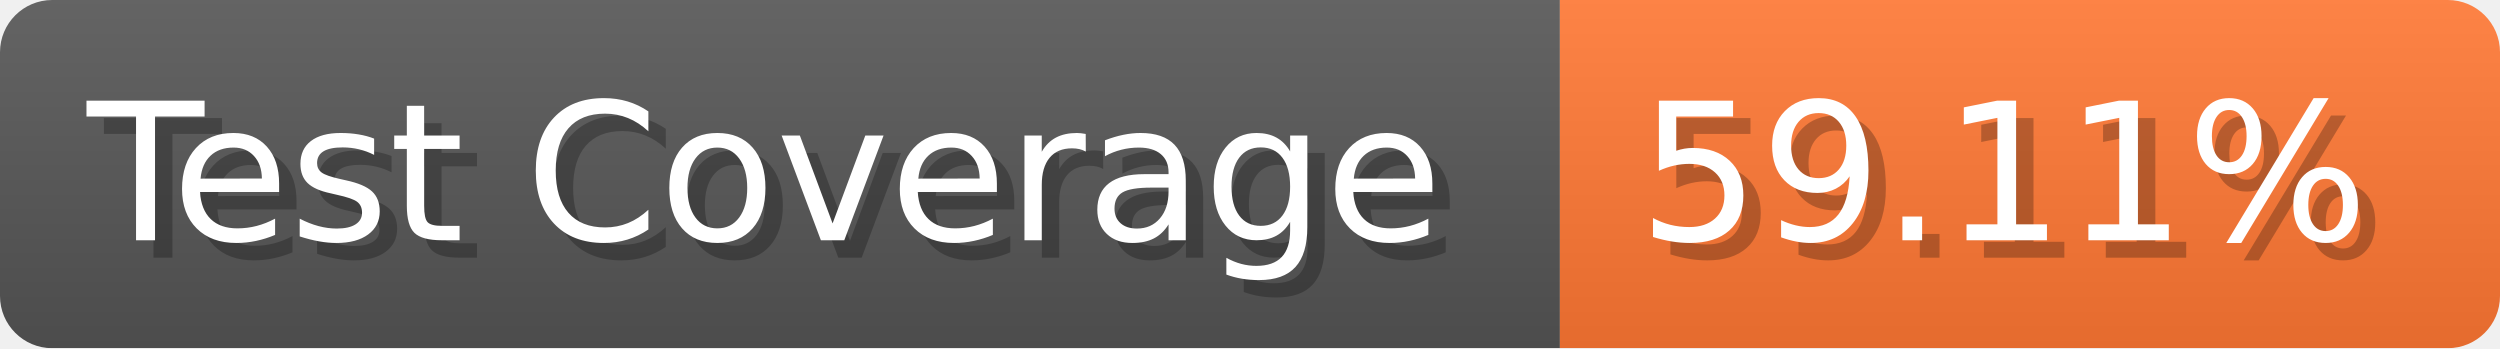
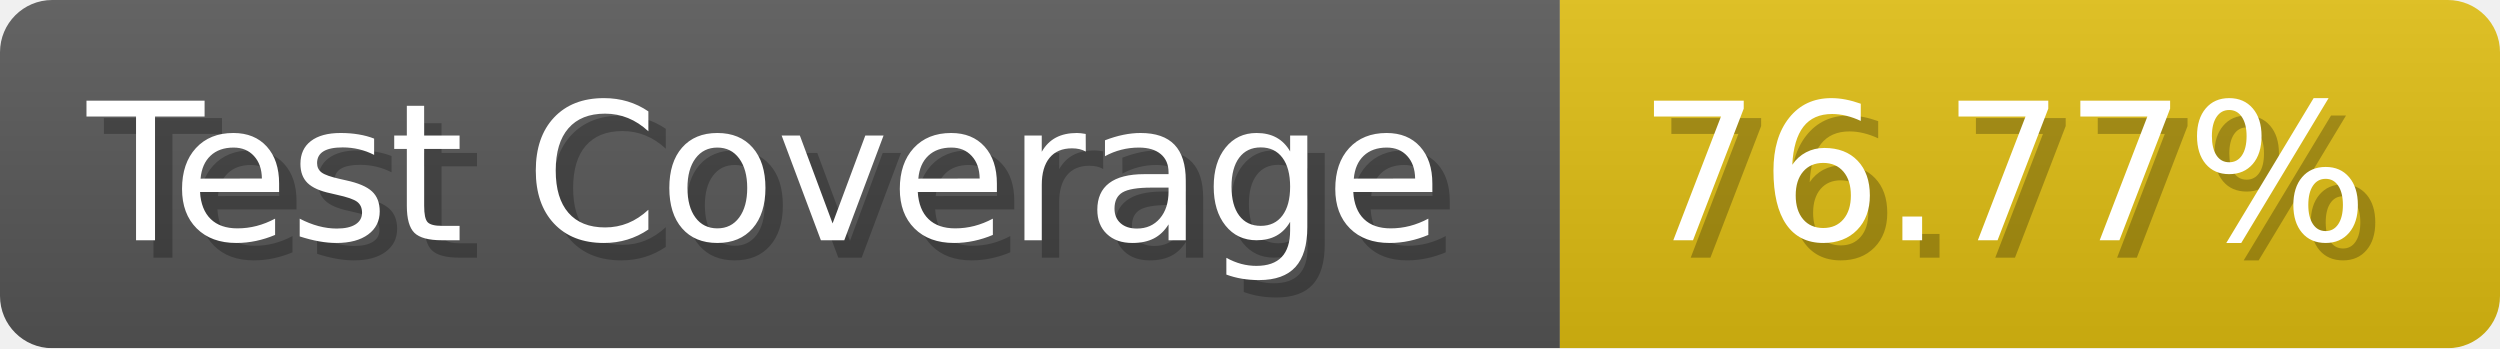
- <svg xmlns="http://www.w3.org/2000/svg" width="143.6" height="20" viewBox="0 0 1436 200" role="img" aria-label="Test Coverage: 59.11%">
+ <svg xmlns="http://www.w3.org/2000/svg" width="143.6" height="20" viewBox="0 0 1436 200" role="img" aria-label="Test Coverage: 76.77%">
  <linearGradient id="a" x2="0" y2="100%">
    <stop offset="0" stop-opacity=".1" stop-color="#EEE" />
    <stop offset="1" stop-opacity=".1" />
  </linearGradient>
  <mask id="m">
    <rect width="1436" height="200" rx="30" fill="#FFF" />
  </mask>
  <g mask="url(#m)">
    <rect width="896" height="200" fill="#555" />
-     <rect width="540" height="200" fill="#F73" x="896" />
+     <rect width="540" height="200" fill="#DB1" x="896" />
    <rect width="1436" height="200" fill="url(#a)" />
  </g>
  <g aria-hidden="true" fill="#fff" text-anchor="start" font-family="Verdana,DejaVu Sans,sans-serif" font-size="110">
    <text x="60" y="148" textLength="796" fill="#000" opacity="0.25">Test Coverage</text>
    <text x="50" y="138" textLength="796">Test Coverage</text>
-     <text x="951" y="148" textLength="440" fill="#000" opacity="0.25">59.11%</text>
-     <text x="941" y="138" textLength="440">59.11%</text>
+     <text x="951" y="148" textLength="440" fill="#000" opacity="0.25">76.77%</text>
+     <text x="941" y="138" textLength="440">76.77%</text>
  </g>
</svg>
